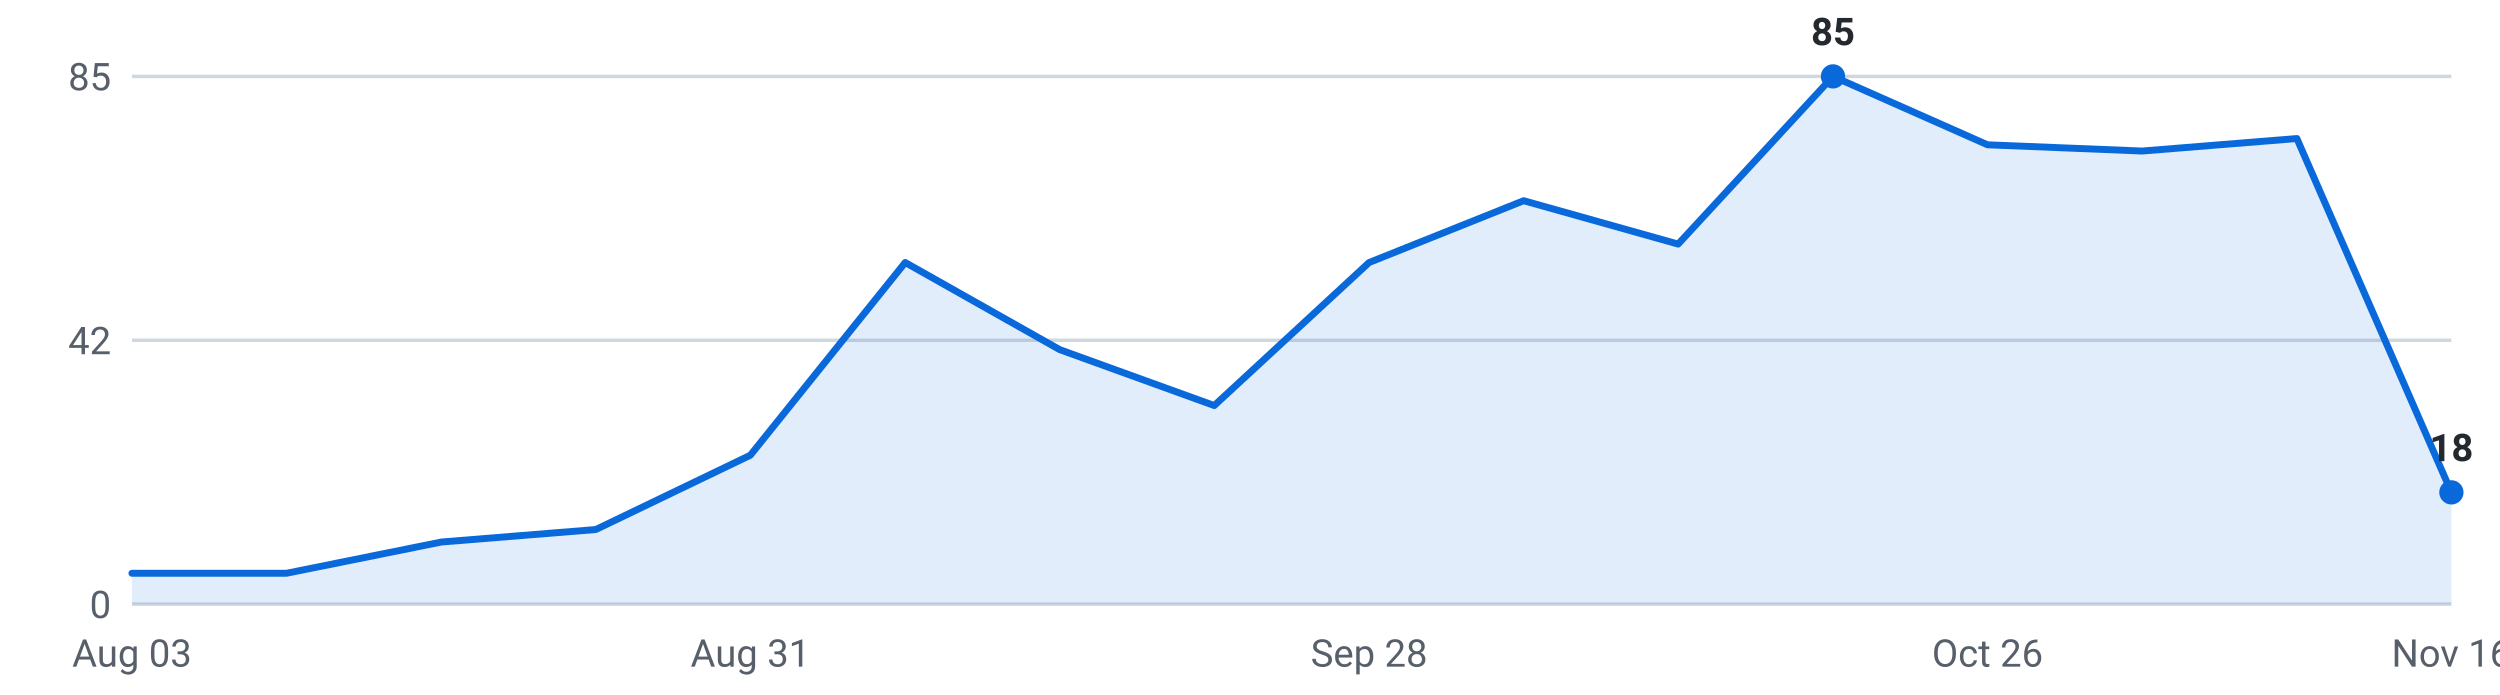
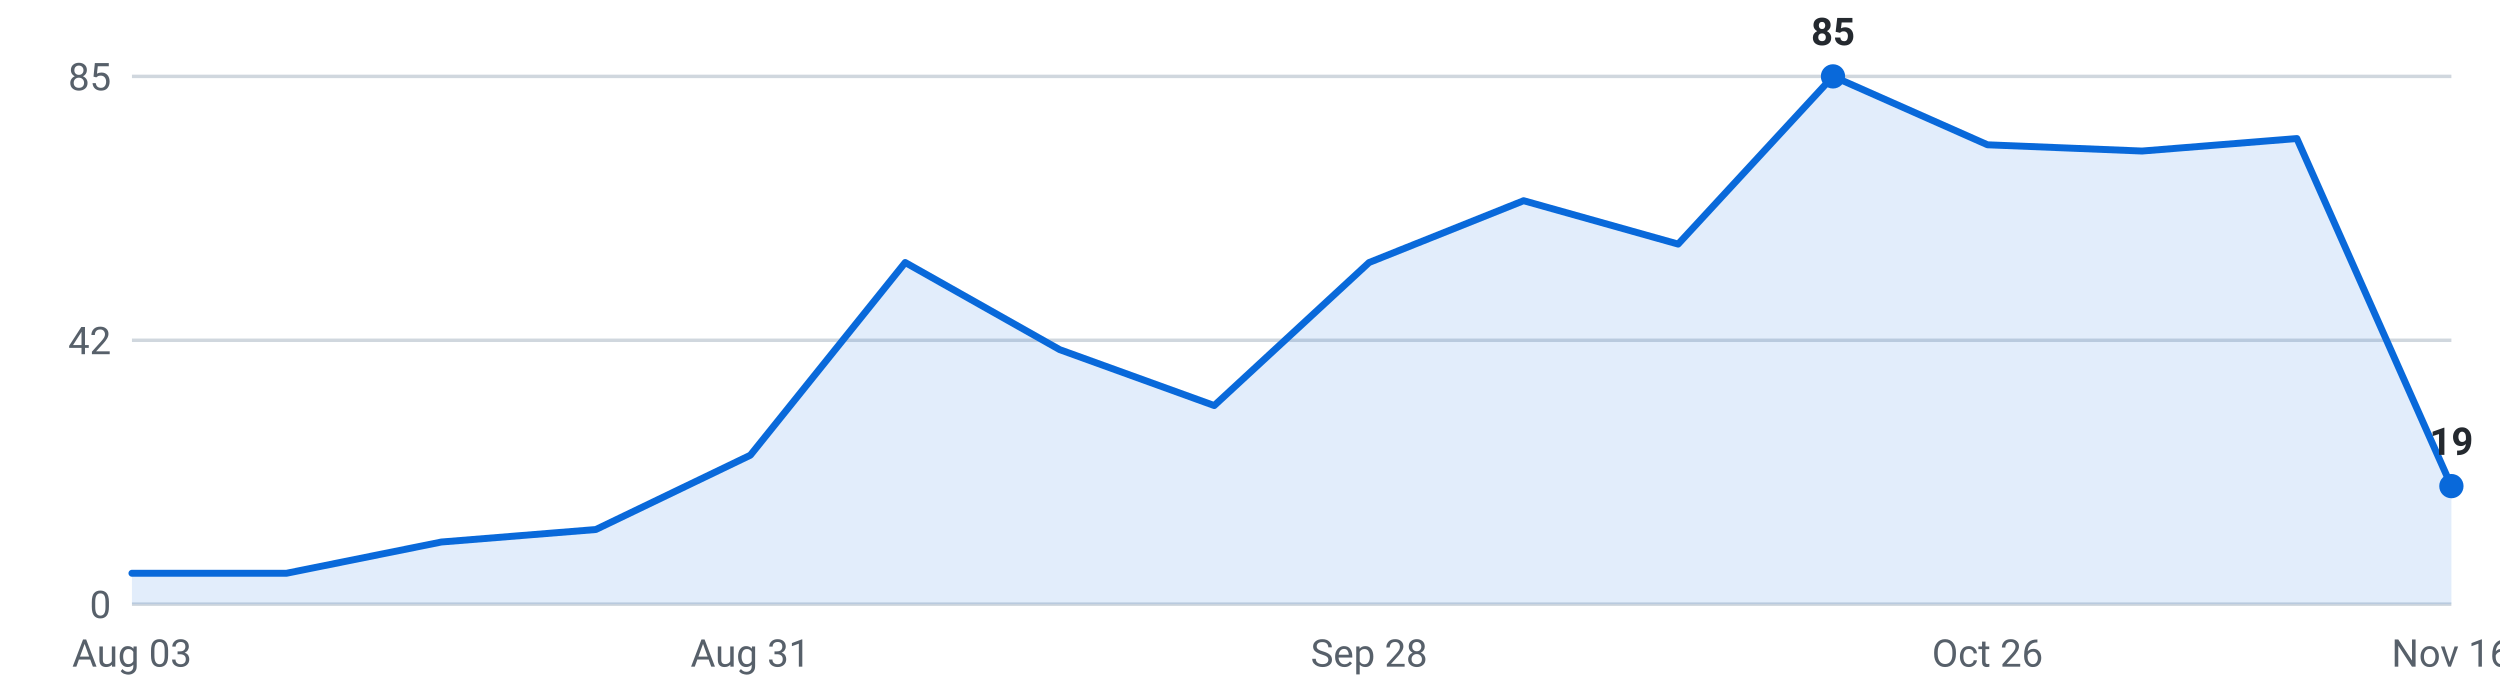
<svg xmlns="http://www.w3.org/2000/svg" viewBox="0 0 720 200" width="720" height="200" role="img" aria-label="Internships posted per week, last 16 weeks">
  <g font-family="-apple-system,Segoe UI,Roboto,sans-serif" font-size="11">
    <line x1="38" y1="174.0" x2="706" y2="174.0" stroke="#d0d7de" stroke-width="1" />
    <text x="32" y="178.0" text-anchor="end" fill="#57606a">0</text>
    <line x1="38" y1="98.0" x2="706" y2="98.0" stroke="#d0d7de" stroke-width="1" />
    <text x="32" y="102.0" text-anchor="end" fill="#57606a">42</text>
    <line x1="38" y1="22.0" x2="706" y2="22.0" stroke="#d0d7de" stroke-width="1" />
    <text x="32" y="26.0" text-anchor="end" fill="#57606a">85</text>
-     <path d="M38.0,174 L38.0,165.1 L82.5,165.1 L127.1,156.1 L171.6,152.5 L216.1,131.1 L260.7,75.6 L305.2,100.7 L349.7,116.8 L394.3,75.6 L438.8,57.8 L483.3,70.3 L527.9,22.0 L572.4,41.7 L616.9,43.5 L661.5,39.9 L706.0,141.8 L706.0,174 Z" fill="#0969da" fill-opacity="0.12" />
-     <polyline points="38.0,165.1 82.5,165.1 127.1,156.1 171.6,152.5 216.1,131.1 260.7,75.6 305.2,100.7 349.7,116.8 394.3,75.6 438.8,57.8 483.3,70.3 527.9,22.0 572.4,41.7 616.9,43.5 661.5,39.9 706.0,141.8" fill="none" stroke="#0969da" stroke-width="2" stroke-linejoin="round" stroke-linecap="round" />
+     <path d="M38.0,174 L38.0,165.1 L82.5,165.1 L127.1,156.1 L171.6,152.5 L216.1,131.1 L260.7,75.6 L305.2,100.7 L349.7,116.8 L394.3,75.6 L438.8,57.8 L483.3,70.3 L527.9,22.0 L572.4,41.7 L616.9,43.5 L661.5,39.9 L706.0,140.0 L706.0,174 Z" fill="#0969da" fill-opacity="0.12" />
+     <polyline points="38.0,165.1 82.5,165.1 127.1,156.1 171.6,152.5 216.1,131.1 260.7,75.6 305.2,100.7 349.7,116.8 394.3,75.6 438.8,57.8 483.3,70.3 527.9,22.0 572.4,41.7 616.9,43.5 661.5,39.9 706.0,140.0" fill="none" stroke="#0969da" stroke-width="2" stroke-linejoin="round" stroke-linecap="round" />
    <circle cx="527.9" cy="22.0" r="3.5" fill="#0969da" />
    <text x="527.9" y="13.0" text-anchor="middle" fill="#24292f" font-weight="600">85</text>
-     <circle cx="706.0" cy="141.8" r="3.5" fill="#0969da" />
-     <text x="706.0" y="132.8" text-anchor="middle" fill="#24292f" font-weight="600">18</text>
+     <circle cx="706.0" cy="140.0" r="3.5" fill="#0969da" />
+     <text x="706.0" y="131.0" text-anchor="middle" fill="#24292f" font-weight="600">19</text>
    <text x="38.0" y="192" text-anchor="middle" fill="#57606a">Aug 03</text>
    <text x="216.1" y="192" text-anchor="middle" fill="#57606a">Aug 31</text>
    <text x="394.3" y="192" text-anchor="middle" fill="#57606a">Sep 28</text>
    <text x="572.4" y="192" text-anchor="middle" fill="#57606a">Oct 26</text>
    <text x="706.0" y="192" text-anchor="middle" fill="#57606a">Nov 16</text>
  </g>
</svg>
